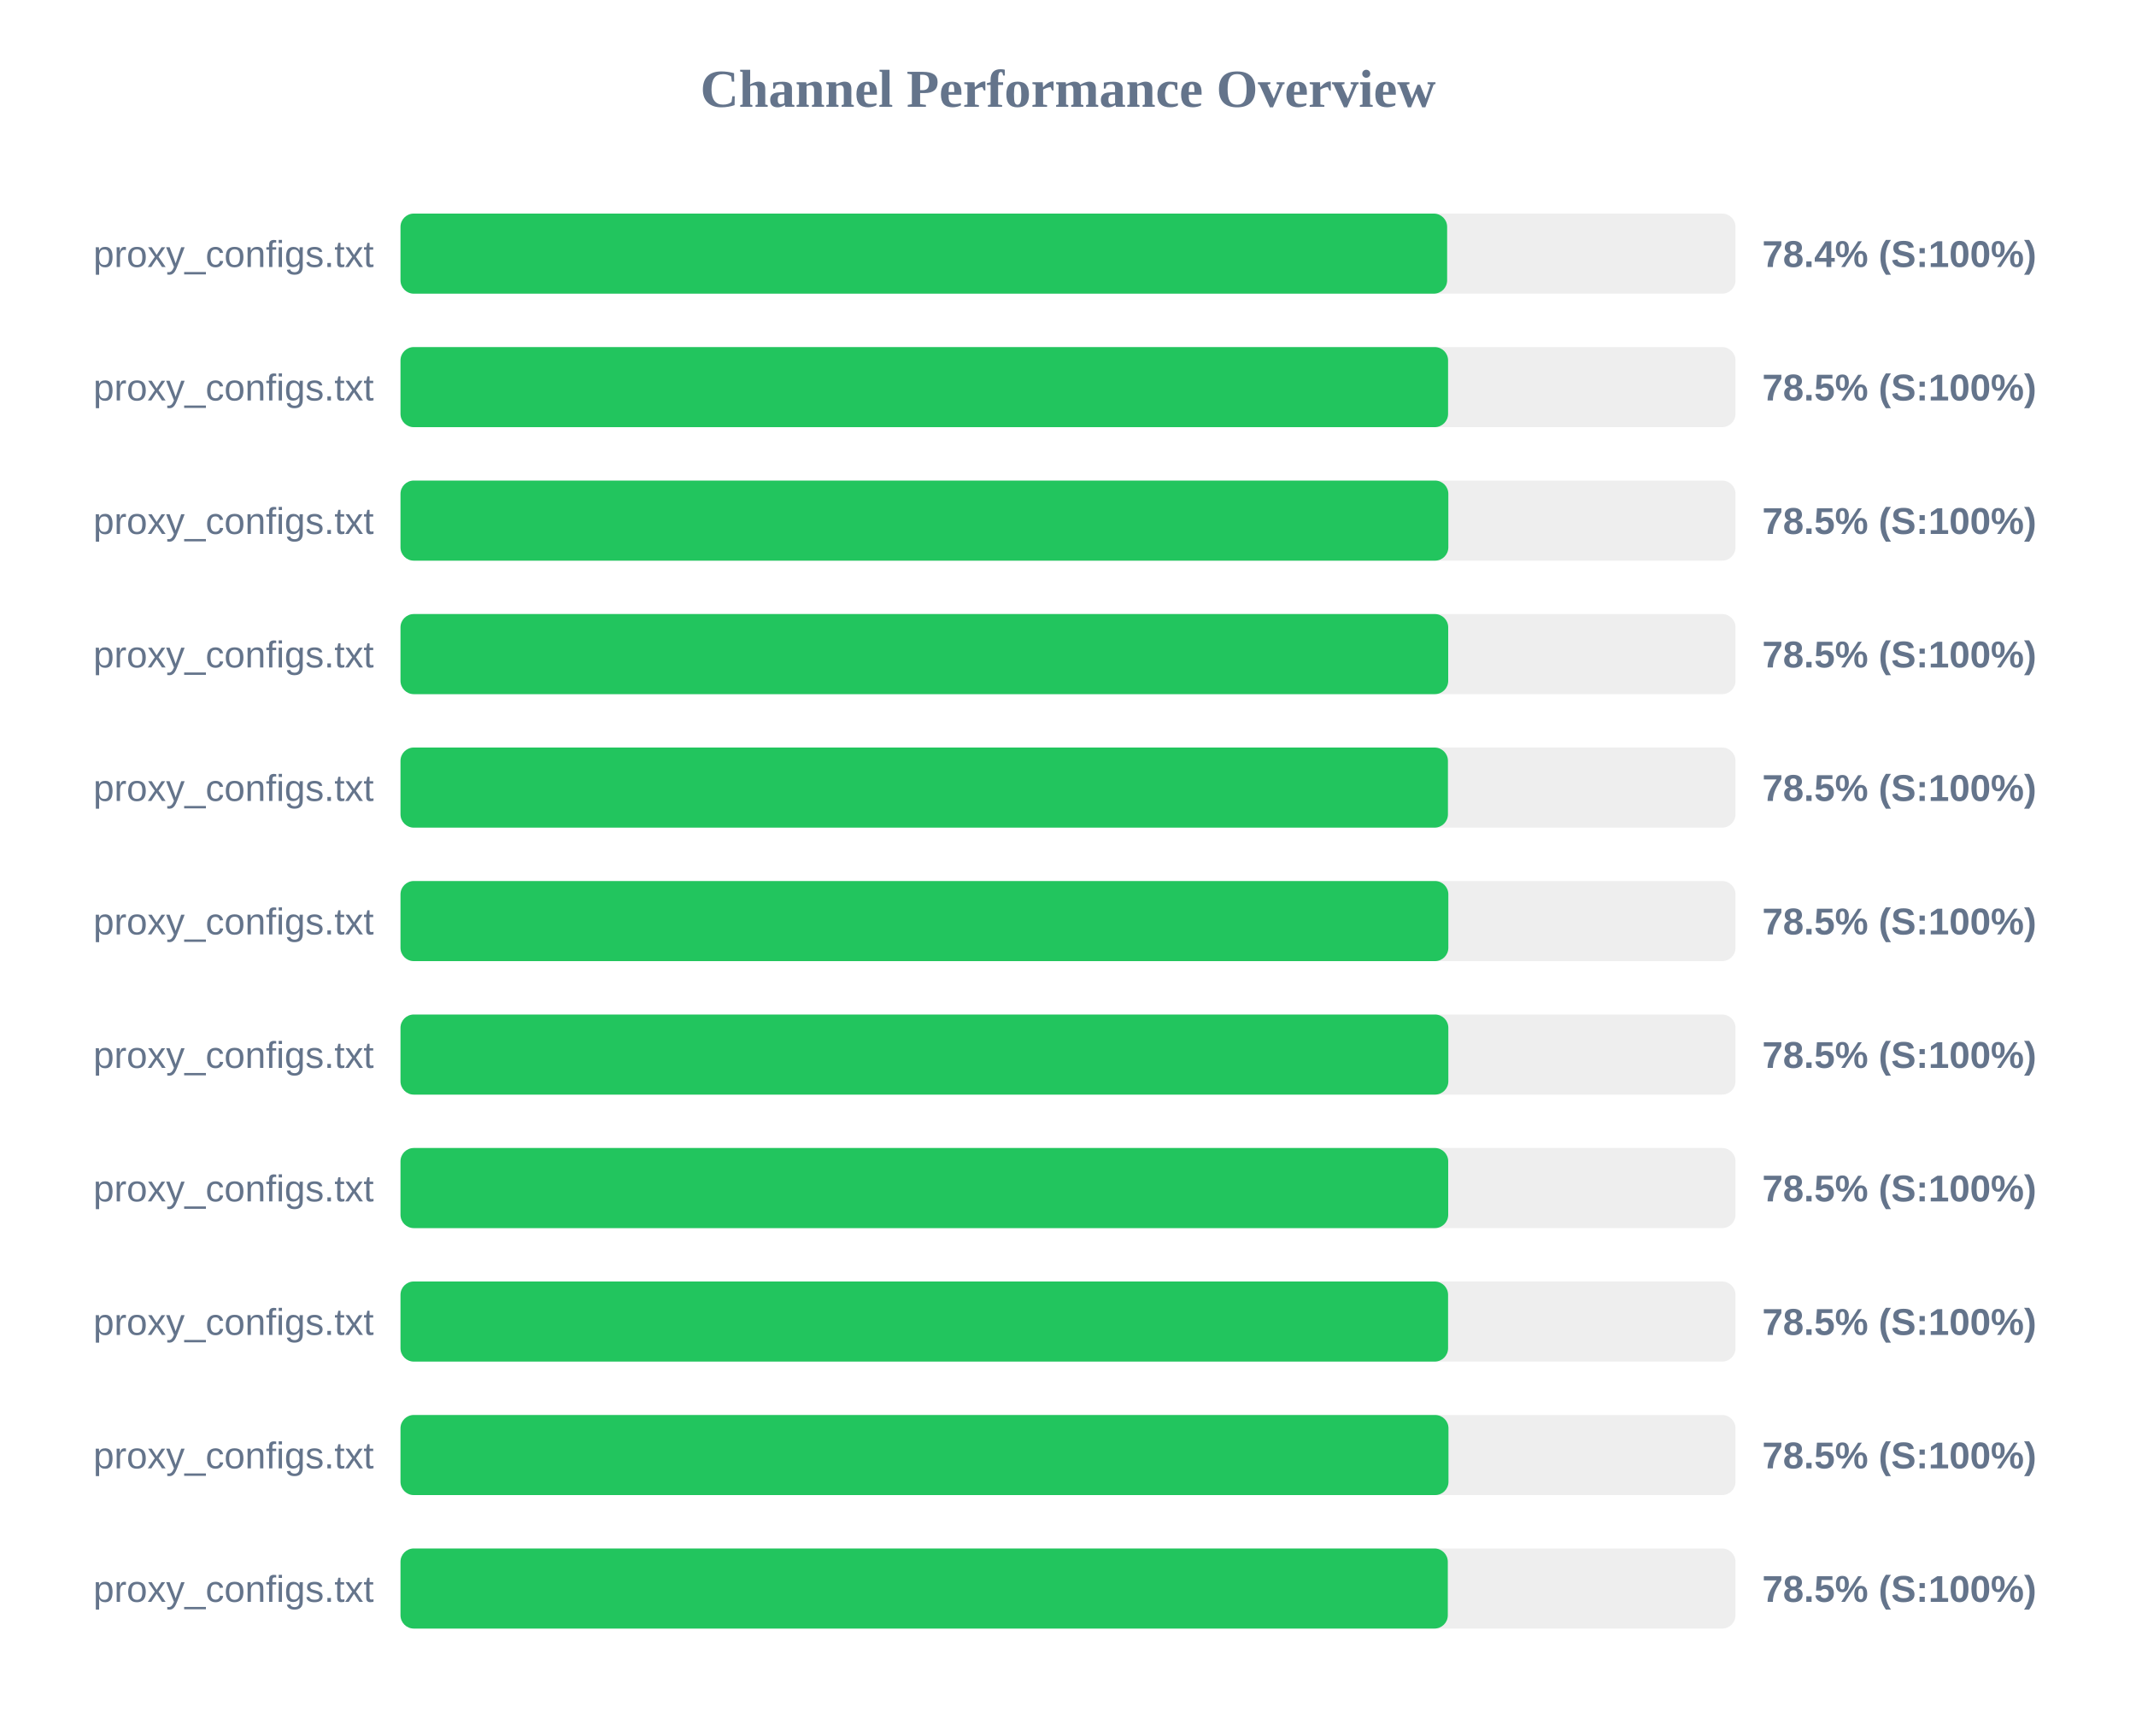
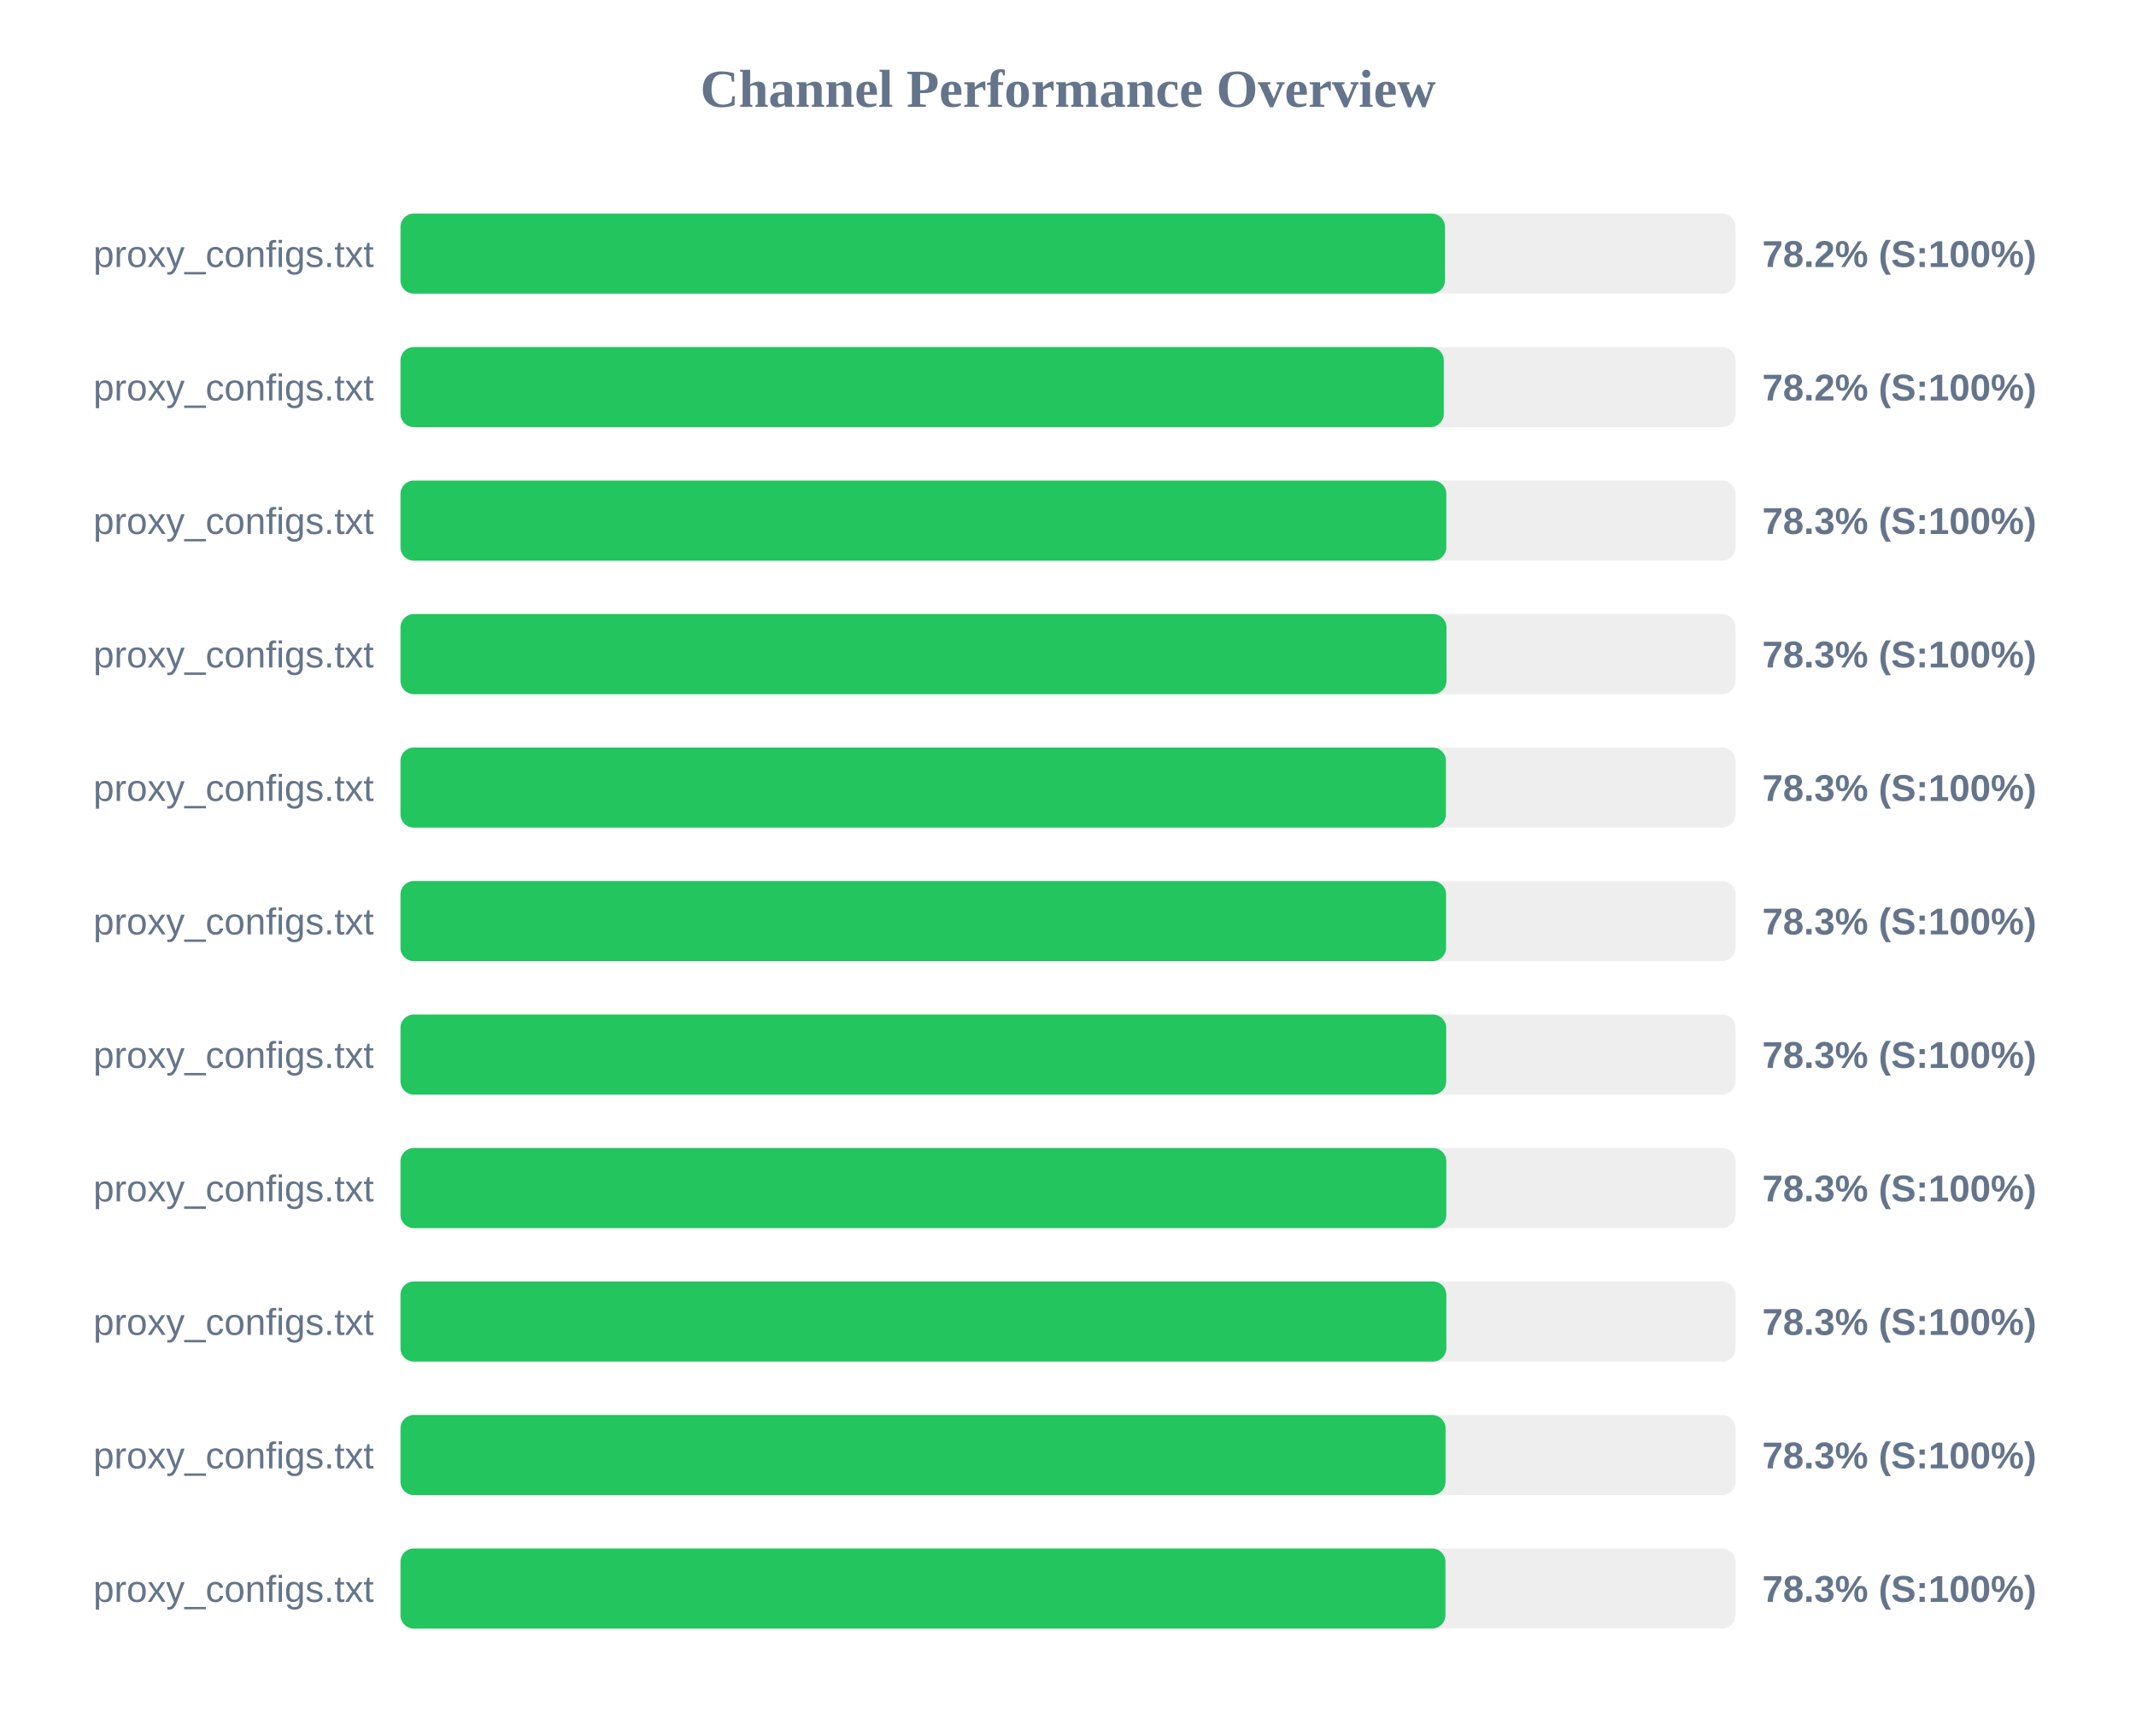
<svg xmlns="http://www.w3.org/2000/svg" width="800" height="650" version="1.1">
  <style>
        .row { font: 14px Arial; fill: #64748b; }
        .score { font: bold 14px Arial; fill: #64748b; }
    </style>
  <text x="400" y="40" text-anchor="middle" font-size="20px" font-weight="bold" fill="#64748b">Channel Performance Overview</text>
  <rect x="150" y="80" width="500" height="30" fill="#eee" rx="5" />
-   <rect x="150" y="80" width="392.0" height="30" fill="#22c55e" rx="5" />
+   <rect x="150" y="80" width="391.2" height="30" fill="#22c55e" rx="5" />
  <text x="140" y="100" text-anchor="end" class="row">proxy_configs.txt</text>
-   <text x="660" y="100" text-anchor="start" class="score">78.4% (S:100%)</text>
+   <text x="660" y="100" text-anchor="start" class="score">78.2% (S:100%)</text>
  <rect x="150" y="130" width="500" height="30" fill="#eee" rx="5" />
-   <rect x="150" y="130" width="392.35" height="30" fill="#22c55e" rx="5" />
+   <rect x="150" y="130" width="390.75" height="30" fill="#22c55e" rx="5" />
  <text x="140" y="150" text-anchor="end" class="row">proxy_configs.txt</text>
-   <text x="660" y="150" text-anchor="start" class="score">78.5% (S:100%)</text>
+   <text x="660" y="150" text-anchor="start" class="score">78.2% (S:100%)</text>
  <rect x="150" y="180" width="500" height="30" fill="#eee" rx="5" />
-   <rect x="150" y="180" width="392.45" height="30" fill="#22c55e" rx="5" />
+   <rect x="150" y="180" width="391.7" height="30" fill="#22c55e" rx="5" />
  <text x="140" y="200" text-anchor="end" class="row">proxy_configs.txt</text>
-   <text x="660" y="200" text-anchor="start" class="score">78.5% (S:100%)</text>
+   <text x="660" y="200" text-anchor="start" class="score">78.3% (S:100%)</text>
  <rect x="150" y="230" width="500" height="30" fill="#eee" rx="5" />
-   <rect x="150" y="230" width="392.4" height="30" fill="#22c55e" rx="5" />
+   <rect x="150" y="230" width="391.75" height="30" fill="#22c55e" rx="5" />
  <text x="140" y="250" text-anchor="end" class="row">proxy_configs.txt</text>
-   <text x="660" y="250" text-anchor="start" class="score">78.5% (S:100%)</text>
+   <text x="660" y="250" text-anchor="start" class="score">78.3% (S:100%)</text>
  <rect x="150" y="280" width="500" height="30" fill="#eee" rx="5" />
-   <rect x="150" y="280" width="392.3" height="30" fill="#22c55e" rx="5" />
+   <rect x="150" y="280" width="391.55" height="30" fill="#22c55e" rx="5" />
  <text x="140" y="300" text-anchor="end" class="row">proxy_configs.txt</text>
-   <text x="660" y="300" text-anchor="start" class="score">78.5% (S:100%)</text>
+   <text x="660" y="300" text-anchor="start" class="score">78.3% (S:100%)</text>
  <rect x="150" y="330" width="500" height="30" fill="#eee" rx="5" />
-   <rect x="150" y="330" width="392.45" height="30" fill="#22c55e" rx="5" />
+   <rect x="150" y="330" width="391.6" height="30" fill="#22c55e" rx="5" />
  <text x="140" y="350" text-anchor="end" class="row">proxy_configs.txt</text>
-   <text x="660" y="350" text-anchor="start" class="score">78.5% (S:100%)</text>
+   <text x="660" y="350" text-anchor="start" class="score">78.3% (S:100%)</text>
  <rect x="150" y="380" width="500" height="30" fill="#eee" rx="5" />
-   <rect x="150" y="380" width="392.45" height="30" fill="#22c55e" rx="5" />
+   <rect x="150" y="380" width="391.65" height="30" fill="#22c55e" rx="5" />
  <text x="140" y="400" text-anchor="end" class="row">proxy_configs.txt</text>
-   <text x="660" y="400" text-anchor="start" class="score">78.5% (S:100%)</text>
+   <text x="660" y="400" text-anchor="start" class="score">78.3% (S:100%)</text>
  <rect x="150" y="430" width="500" height="30" fill="#eee" rx="5" />
-   <rect x="150" y="430" width="392.4" height="30" fill="#22c55e" rx="5" />
+   <rect x="150" y="430" width="391.7" height="30" fill="#22c55e" rx="5" />
  <text x="140" y="450" text-anchor="end" class="row">proxy_configs.txt</text>
-   <text x="660" y="450" text-anchor="start" class="score">78.5% (S:100%)</text>
+   <text x="660" y="450" text-anchor="start" class="score">78.3% (S:100%)</text>
  <rect x="150" y="480" width="500" height="30" fill="#eee" rx="5" />
-   <rect x="150" y="480" width="392.35" height="30" fill="#22c55e" rx="5" />
+   <rect x="150" y="480" width="391.7" height="30" fill="#22c55e" rx="5" />
  <text x="140" y="500" text-anchor="end" class="row">proxy_configs.txt</text>
-   <text x="660" y="500" text-anchor="start" class="score">78.5% (S:100%)</text>
+   <text x="660" y="500" text-anchor="start" class="score">78.3% (S:100%)</text>
  <rect x="150" y="530" width="500" height="30" fill="#eee" rx="5" />
-   <rect x="150" y="530" width="392.5" height="30" fill="#22c55e" rx="5" />
+   <rect x="150" y="530" width="391.4" height="30" fill="#22c55e" rx="5" />
  <text x="140" y="550" text-anchor="end" class="row">proxy_configs.txt</text>
-   <text x="660" y="550" text-anchor="start" class="score">78.5% (S:100%)</text>
+   <text x="660" y="550" text-anchor="start" class="score">78.3% (S:100%)</text>
  <rect x="150" y="580" width="500" height="30" fill="#eee" rx="5" />
-   <rect x="150" y="580" width="392.25" height="30" fill="#22c55e" rx="5" />
+   <rect x="150" y="580" width="391.35" height="30" fill="#22c55e" rx="5" />
  <text x="140" y="600" text-anchor="end" class="row">proxy_configs.txt</text>
-   <text x="660" y="600" text-anchor="start" class="score">78.5% (S:100%)</text>
+   <text x="660" y="600" text-anchor="start" class="score">78.3% (S:100%)</text>
</svg>
